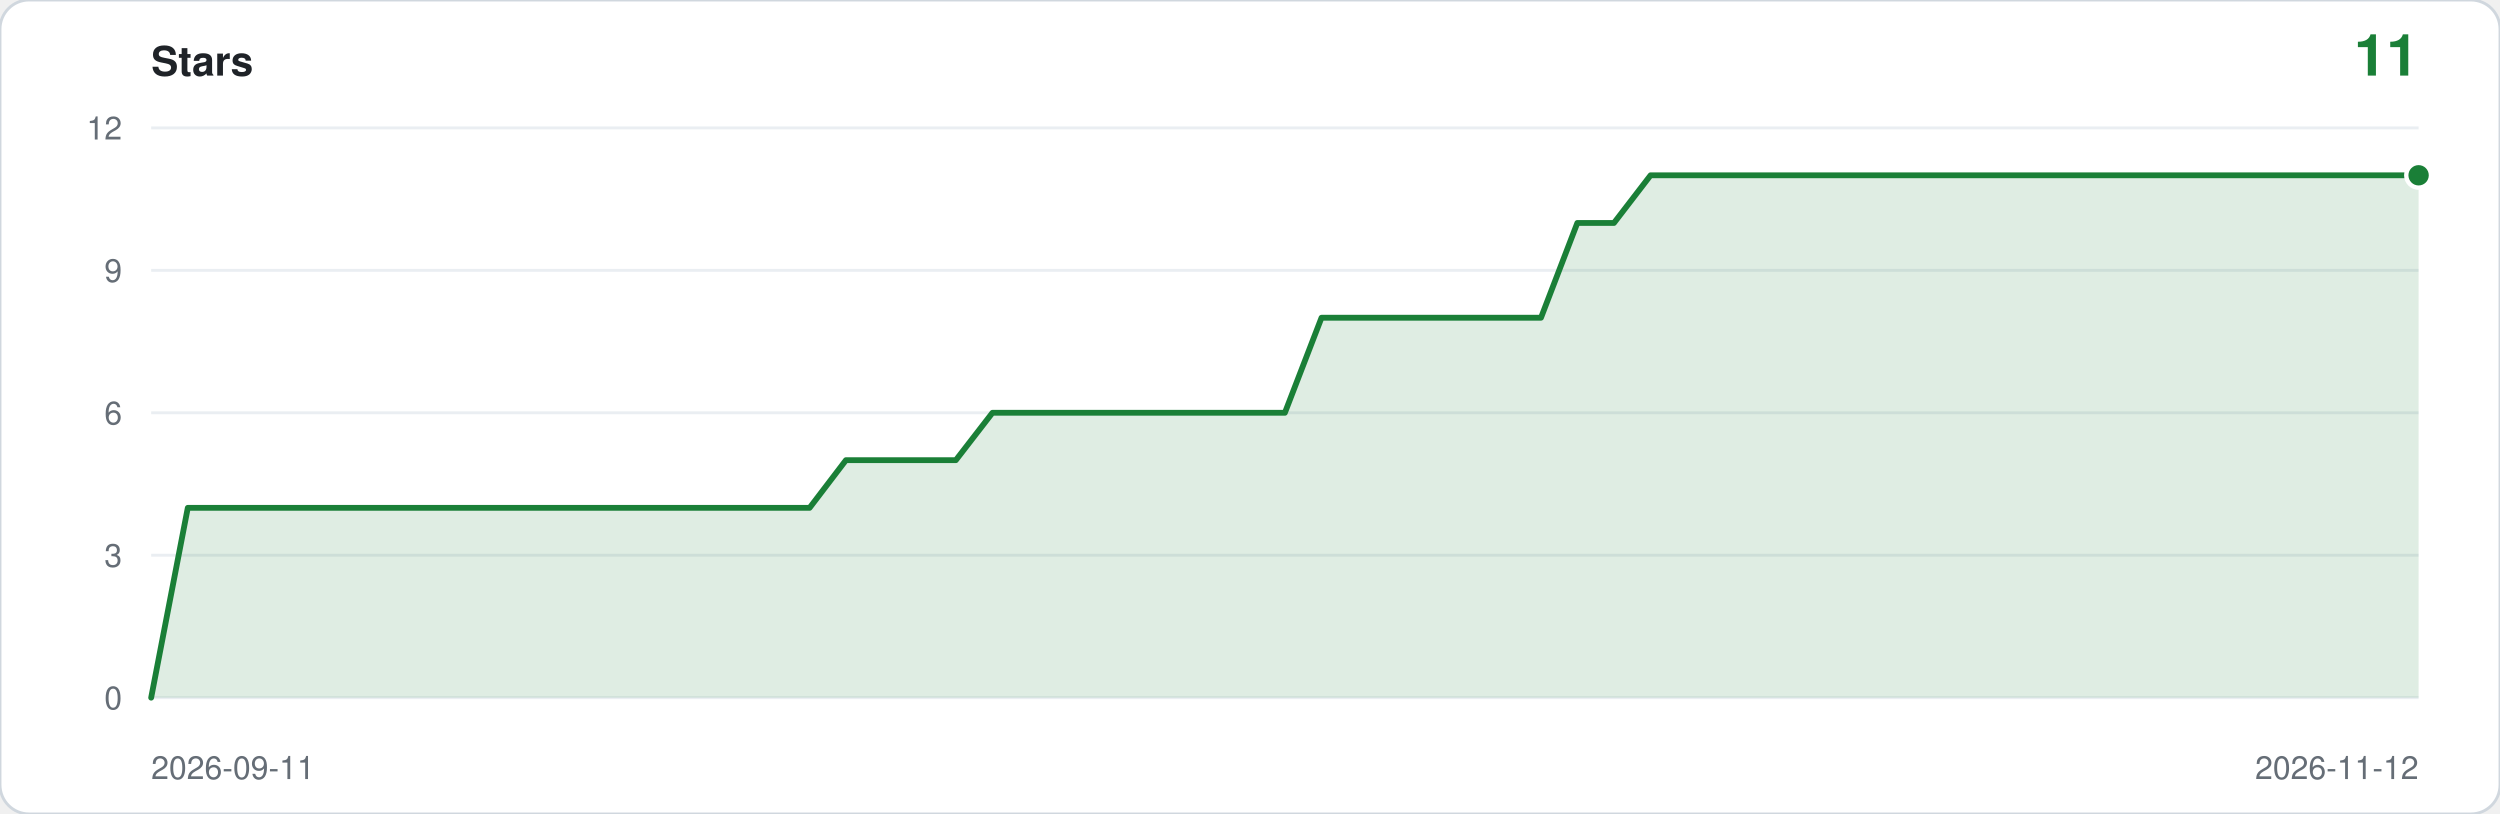
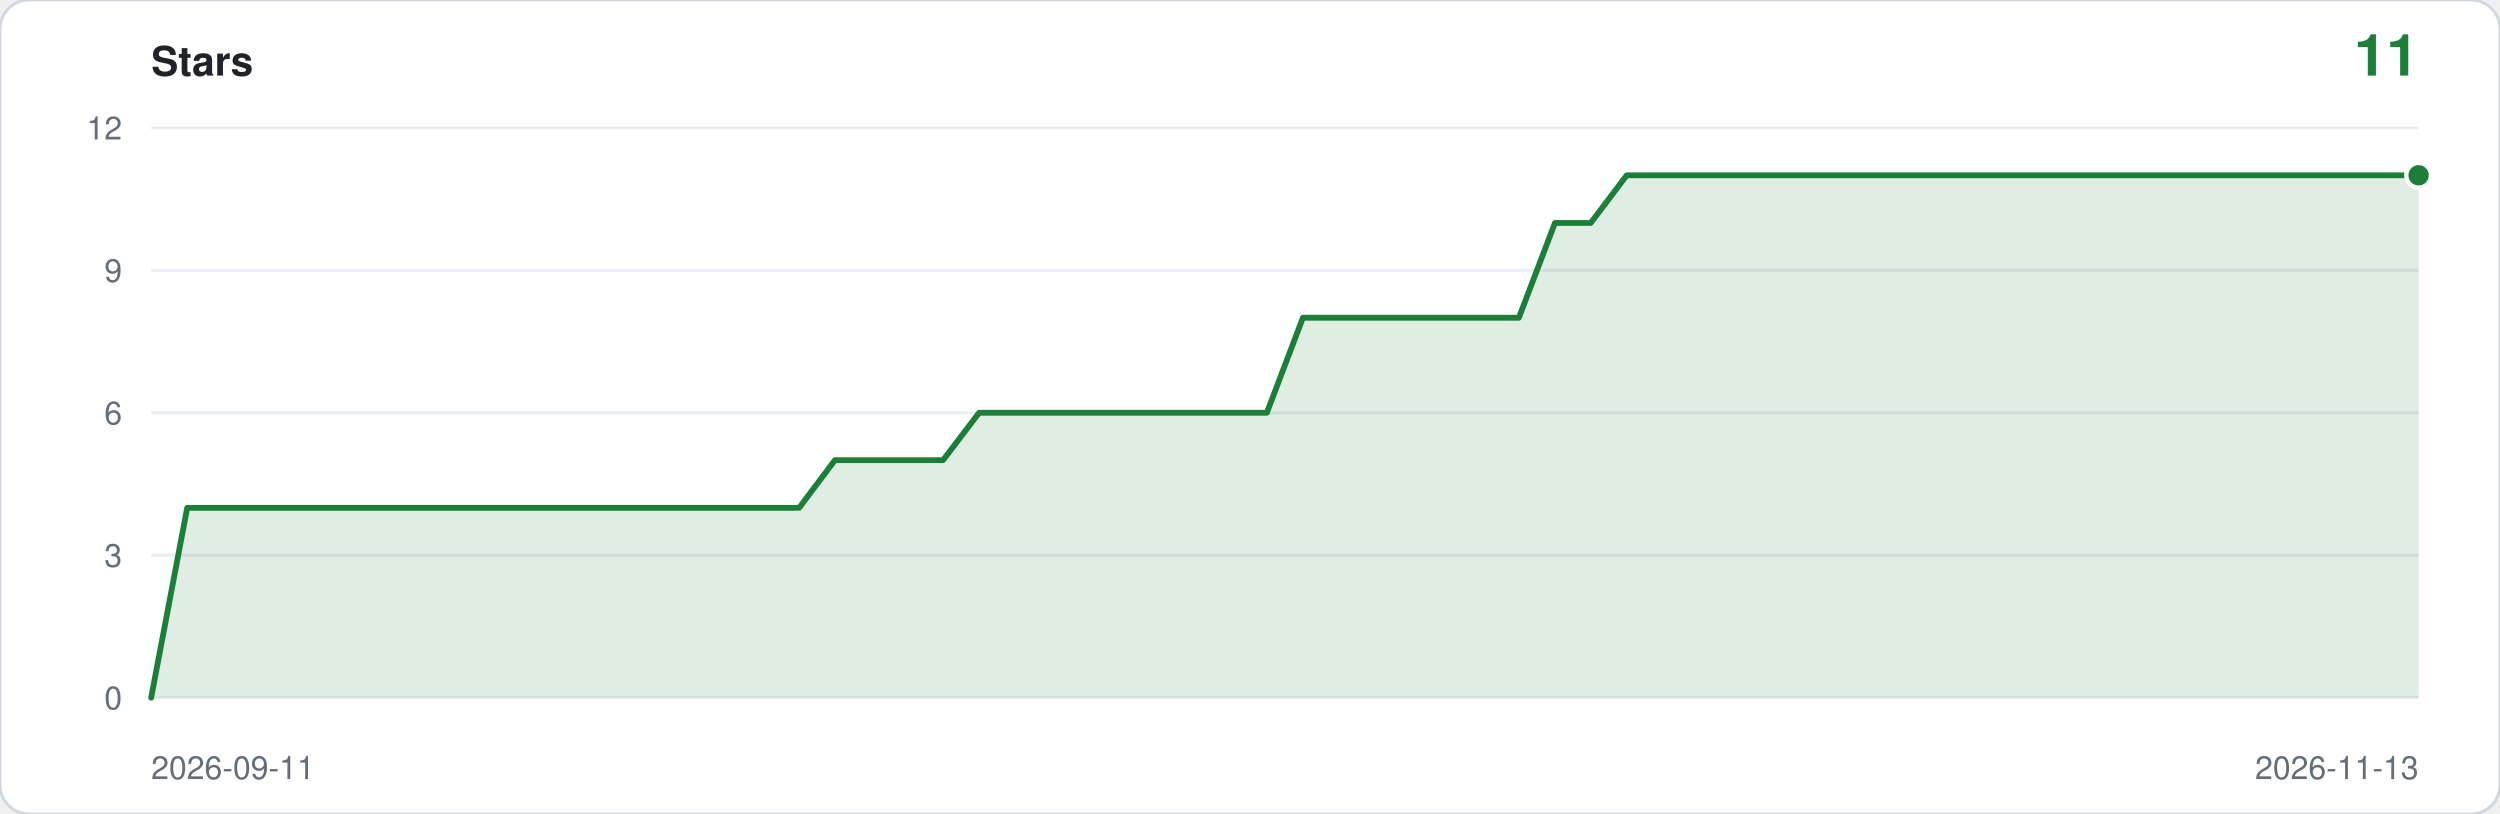
<svg xmlns="http://www.w3.org/2000/svg" viewBox="0 0 860 280" width="860" height="280" role="img" aria-label="Star history: 11 stars">
  <rect width="860" height="280" rx="10" fill="#ffffff" stroke="#d0d7de" />
  <text x="52" y="26" font-family="ui-sans-serif,-apple-system,Segoe UI,Helvetica,Arial,sans-serif" font-size="14" font-weight="600" fill="#1f2328">Stars</text>
  <text x="832" y="26" text-anchor="end" font-family="ui-sans-serif,-apple-system,Segoe UI,Helvetica,Arial,sans-serif" font-size="20" font-weight="600" fill="#1a7f37">11</text>
  <line x1="52" y1="240.0" x2="832" y2="240.0" stroke="#eaeef2" />
  <text x="42" y="244.0" text-anchor="end" font-family="ui-sans-serif,-apple-system,Segoe UI,Helvetica,Arial,sans-serif" font-size="11" fill="#656d76">0</text>
  <line x1="52" y1="191.0" x2="832" y2="191.0" stroke="#eaeef2" />
  <text x="42" y="195.0" text-anchor="end" font-family="ui-sans-serif,-apple-system,Segoe UI,Helvetica,Arial,sans-serif" font-size="11" fill="#656d76">3</text>
  <line x1="52" y1="142.0" x2="832" y2="142.0" stroke="#eaeef2" />
  <text x="42" y="146.0" text-anchor="end" font-family="ui-sans-serif,-apple-system,Segoe UI,Helvetica,Arial,sans-serif" font-size="11" fill="#656d76">6</text>
  <line x1="52" y1="93.0" x2="832" y2="93.0" stroke="#eaeef2" />
  <text x="42" y="97.0" text-anchor="end" font-family="ui-sans-serif,-apple-system,Segoe UI,Helvetica,Arial,sans-serif" font-size="11" fill="#656d76">9</text>
  <line x1="52" y1="44.0" x2="832" y2="44.0" stroke="#eaeef2" />
  <text x="42" y="48.0" text-anchor="end" font-family="ui-sans-serif,-apple-system,Segoe UI,Helvetica,Arial,sans-serif" font-size="11" fill="#656d76">12</text>
-   <path d="M 52.0,240.0 L 52.0,240.0 L 64.6,174.7 L 77.2,174.7 L 89.7,174.7 L 102.3,174.7 L 114.9,174.7 L 127.5,174.7 L 140.1,174.7 L 152.6,174.7 L 165.2,174.7 L 177.8,174.7 L 190.4,174.7 L 203.0,174.7 L 215.5,174.7 L 228.1,174.7 L 240.7,174.7 L 253.3,174.7 L 265.9,174.7 L 278.5,174.7 L 291.0,158.3 L 303.6,158.3 L 316.2,158.3 L 328.8,158.3 L 341.4,142.0 L 353.9,142.0 L 366.5,142.0 L 379.1,142.0 L 391.7,142.0 L 404.3,142.0 L 416.8,142.0 L 429.4,142.0 L 442.0,142.0 L 454.6,109.3 L 467.2,109.3 L 479.7,109.3 L 492.3,109.3 L 504.9,109.3 L 517.5,109.3 L 530.1,109.3 L 542.6,76.7 L 555.2,76.7 L 567.8,60.3 L 580.4,60.3 L 593.0,60.3 L 605.5,60.3 L 618.1,60.3 L 630.7,60.3 L 643.3,60.3 L 655.9,60.3 L 668.5,60.3 L 681.0,60.3 L 693.6,60.3 L 706.2,60.3 L 718.8,60.3 L 731.4,60.3 L 743.9,60.3 L 756.5,60.3 L 769.1,60.3 L 781.7,60.3 L 794.3,60.3 L 806.8,60.3 L 819.4,60.3 L 832.0,60.3 L 832.0,240.0 Z" fill="#1a7f37" fill-opacity="0.14" />
-   <polyline points="52.0,240.0 64.6,174.7 77.2,174.7 89.7,174.7 102.3,174.7 114.9,174.7 127.5,174.7 140.1,174.7 152.6,174.7 165.2,174.7 177.8,174.7 190.4,174.7 203.0,174.7 215.5,174.7 228.1,174.7 240.7,174.7 253.3,174.7 265.9,174.7 278.5,174.7 291.0,158.3 303.6,158.3 316.2,158.3 328.8,158.3 341.4,142.0 353.9,142.0 366.5,142.0 379.1,142.0 391.7,142.0 404.3,142.0 416.8,142.0 429.4,142.0 442.0,142.0 454.6,109.3 467.2,109.3 479.7,109.3 492.3,109.3 504.9,109.3 517.5,109.3 530.1,109.3 542.6,76.7 555.2,76.7 567.8,60.3 580.4,60.3 593.0,60.3 605.5,60.3 618.1,60.3 630.7,60.3 643.3,60.3 655.9,60.3 668.5,60.3 681.0,60.3 693.6,60.3 706.2,60.3 718.8,60.3 731.4,60.3 743.9,60.3 756.5,60.3 769.1,60.3 781.7,60.3 794.3,60.3 806.8,60.3 819.4,60.3 832.0,60.3" fill="none" stroke="#1a7f37" stroke-width="2" stroke-linejoin="round" stroke-linecap="round" />
+   <path d="M 52.0,240.0 L 52.0,240.0 L 64.4,174.7 L 76.8,174.7 L 89.1,174.7 L 101.5,174.7 L 113.9,174.7 L 126.3,174.7 L 138.7,174.7 L 151.0,174.7 L 163.4,174.7 L 175.8,174.7 L 188.2,174.7 L 200.6,174.7 L 213.0,174.7 L 225.3,174.7 L 237.7,174.7 L 250.1,174.7 L 262.5,174.7 L 274.9,174.7 L 287.2,158.3 L 299.6,158.3 L 312.0,158.3 L 324.4,158.3 L 336.8,142.0 L 349.1,142.0 L 361.5,142.0 L 373.9,142.0 L 386.3,142.0 L 398.7,142.0 L 411.0,142.0 L 423.4,142.0 L 435.8,142.0 L 448.2,109.3 L 460.6,109.3 L 473.0,109.3 L 485.3,109.3 L 497.7,109.3 L 510.1,109.3 L 522.5,109.3 L 534.9,76.7 L 547.2,76.7 L 559.6,60.3 L 572.0,60.3 L 584.4,60.3 L 596.8,60.3 L 609.1,60.3 L 621.5,60.3 L 633.9,60.3 L 646.3,60.3 L 658.7,60.3 L 671.0,60.3 L 683.4,60.3 L 695.8,60.3 L 708.2,60.3 L 720.6,60.3 L 733.0,60.3 L 745.3,60.3 L 757.7,60.3 L 770.1,60.3 L 782.5,60.3 L 794.9,60.3 L 807.2,60.3 L 819.6,60.3 L 832.0,60.3 L 832.0,240.0 Z" fill="#1a7f37" fill-opacity="0.14" />
+   <polyline points="52.0,240.0 64.4,174.7 76.8,174.7 89.1,174.7 101.5,174.7 113.9,174.7 126.3,174.7 138.7,174.7 151.0,174.7 163.4,174.7 175.8,174.7 188.2,174.7 200.6,174.7 213.0,174.7 225.3,174.7 237.7,174.7 250.1,174.7 262.5,174.7 274.9,174.7 287.2,158.3 299.6,158.3 312.0,158.3 324.4,158.3 336.8,142.0 349.1,142.0 361.5,142.0 373.9,142.0 386.3,142.0 398.7,142.0 411.0,142.0 423.4,142.0 435.8,142.0 448.2,109.3 460.6,109.3 473.0,109.3 485.3,109.3 497.7,109.3 510.1,109.3 522.5,109.3 534.9,76.7 547.2,76.7 559.6,60.3 572.0,60.3 584.4,60.3 596.8,60.3 609.1,60.3 621.5,60.3 633.9,60.3 646.3,60.3 658.7,60.3 671.0,60.3 683.4,60.3 695.8,60.3 708.2,60.3 720.6,60.3 733.0,60.3 745.3,60.3 757.7,60.3 770.1,60.3 782.5,60.3 794.9,60.3 807.2,60.3 819.6,60.3 832.0,60.3" fill="none" stroke="#1a7f37" stroke-width="2" stroke-linejoin="round" stroke-linecap="round" />
  <circle cx="832.0" cy="60.3" r="5" fill="#ffffff" />
  <circle cx="832.0" cy="60.3" r="3.5" fill="#1a7f37" />
  <text x="52" y="268" font-family="ui-sans-serif,-apple-system,Segoe UI,Helvetica,Arial,sans-serif" font-size="11" fill="#656d76">2026-09-11</text>
-   <text x="832" y="268" text-anchor="end" font-family="ui-sans-serif,-apple-system,Segoe UI,Helvetica,Arial,sans-serif" font-size="11" fill="#656d76">2026-11-12</text>
+   <text x="832" y="268" text-anchor="end" font-family="ui-sans-serif,-apple-system,Segoe UI,Helvetica,Arial,sans-serif" font-size="11" fill="#656d76">2026-11-13</text>
</svg>
